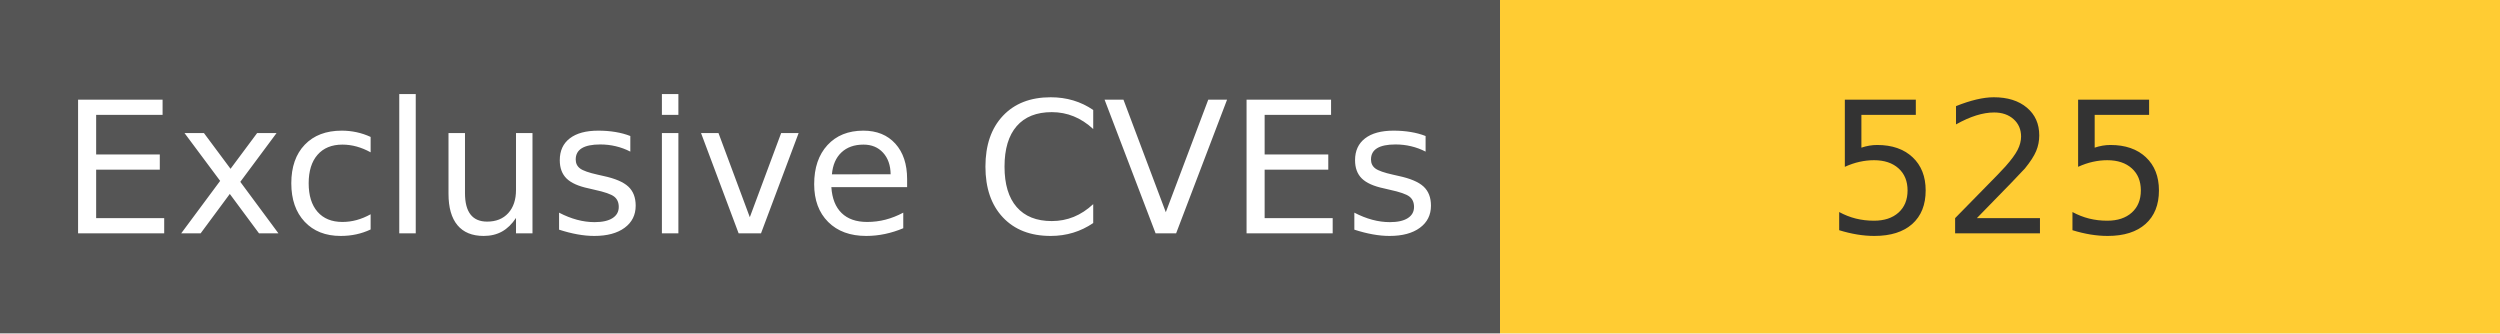
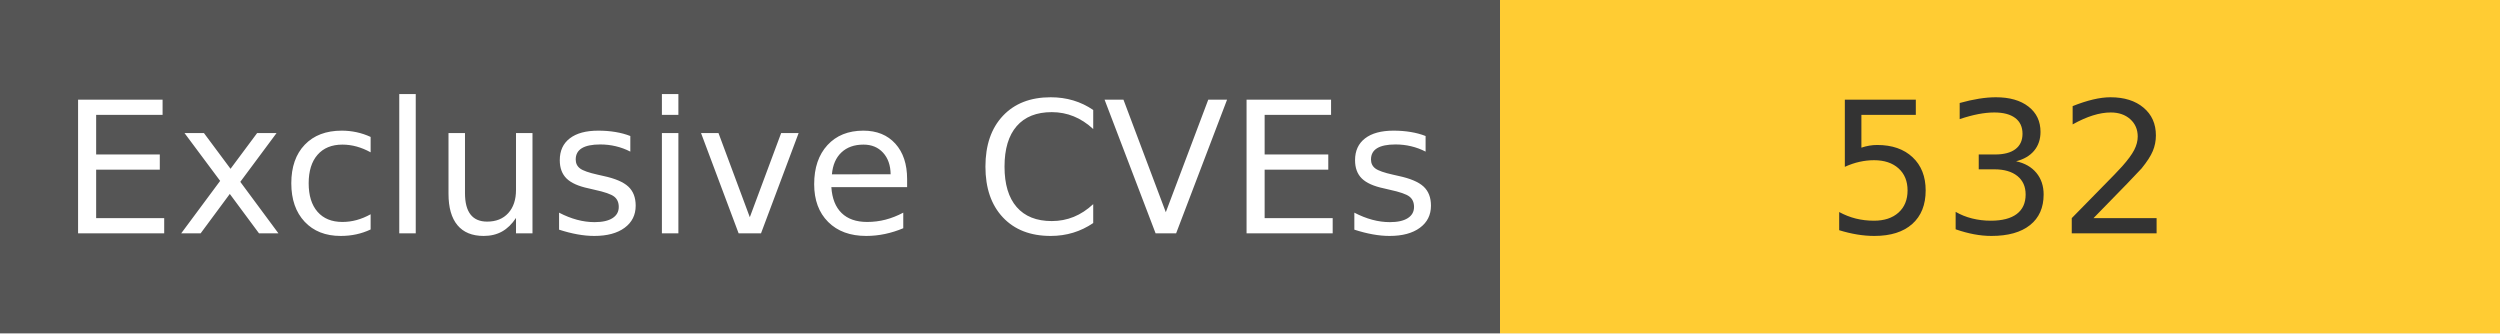
<svg xmlns="http://www.w3.org/2000/svg" width="150" height="20" role="img">
  <linearGradient id="s" x2="0" y2="100%">
    <stop offset="0" stop-color="#bbb" stop-opacity=".1" />
    <stop offset="1" stop-opacity=".1" />
  </linearGradient>
  <g>
    <rect width="90" height="20" fill="#555" />
    <rect x="90" width="267" height="20" fill="#ffcc33" />
  </g>
  <g fill="#fff" text-anchor="middle" font-family="Verdana,Geneva,DejaVu Sans,sans-serif" text-rendering="geometricPrecision" font-size="110">
    <text x="450" y="140" transform="scale(.1)" fill="#fff">
            Exclusive CVEs
        </text>
    <text x="1200" y="140" transform="scale(.1)" fill="#333">
-             525
+             532
        </text>
  </g>
</svg>
